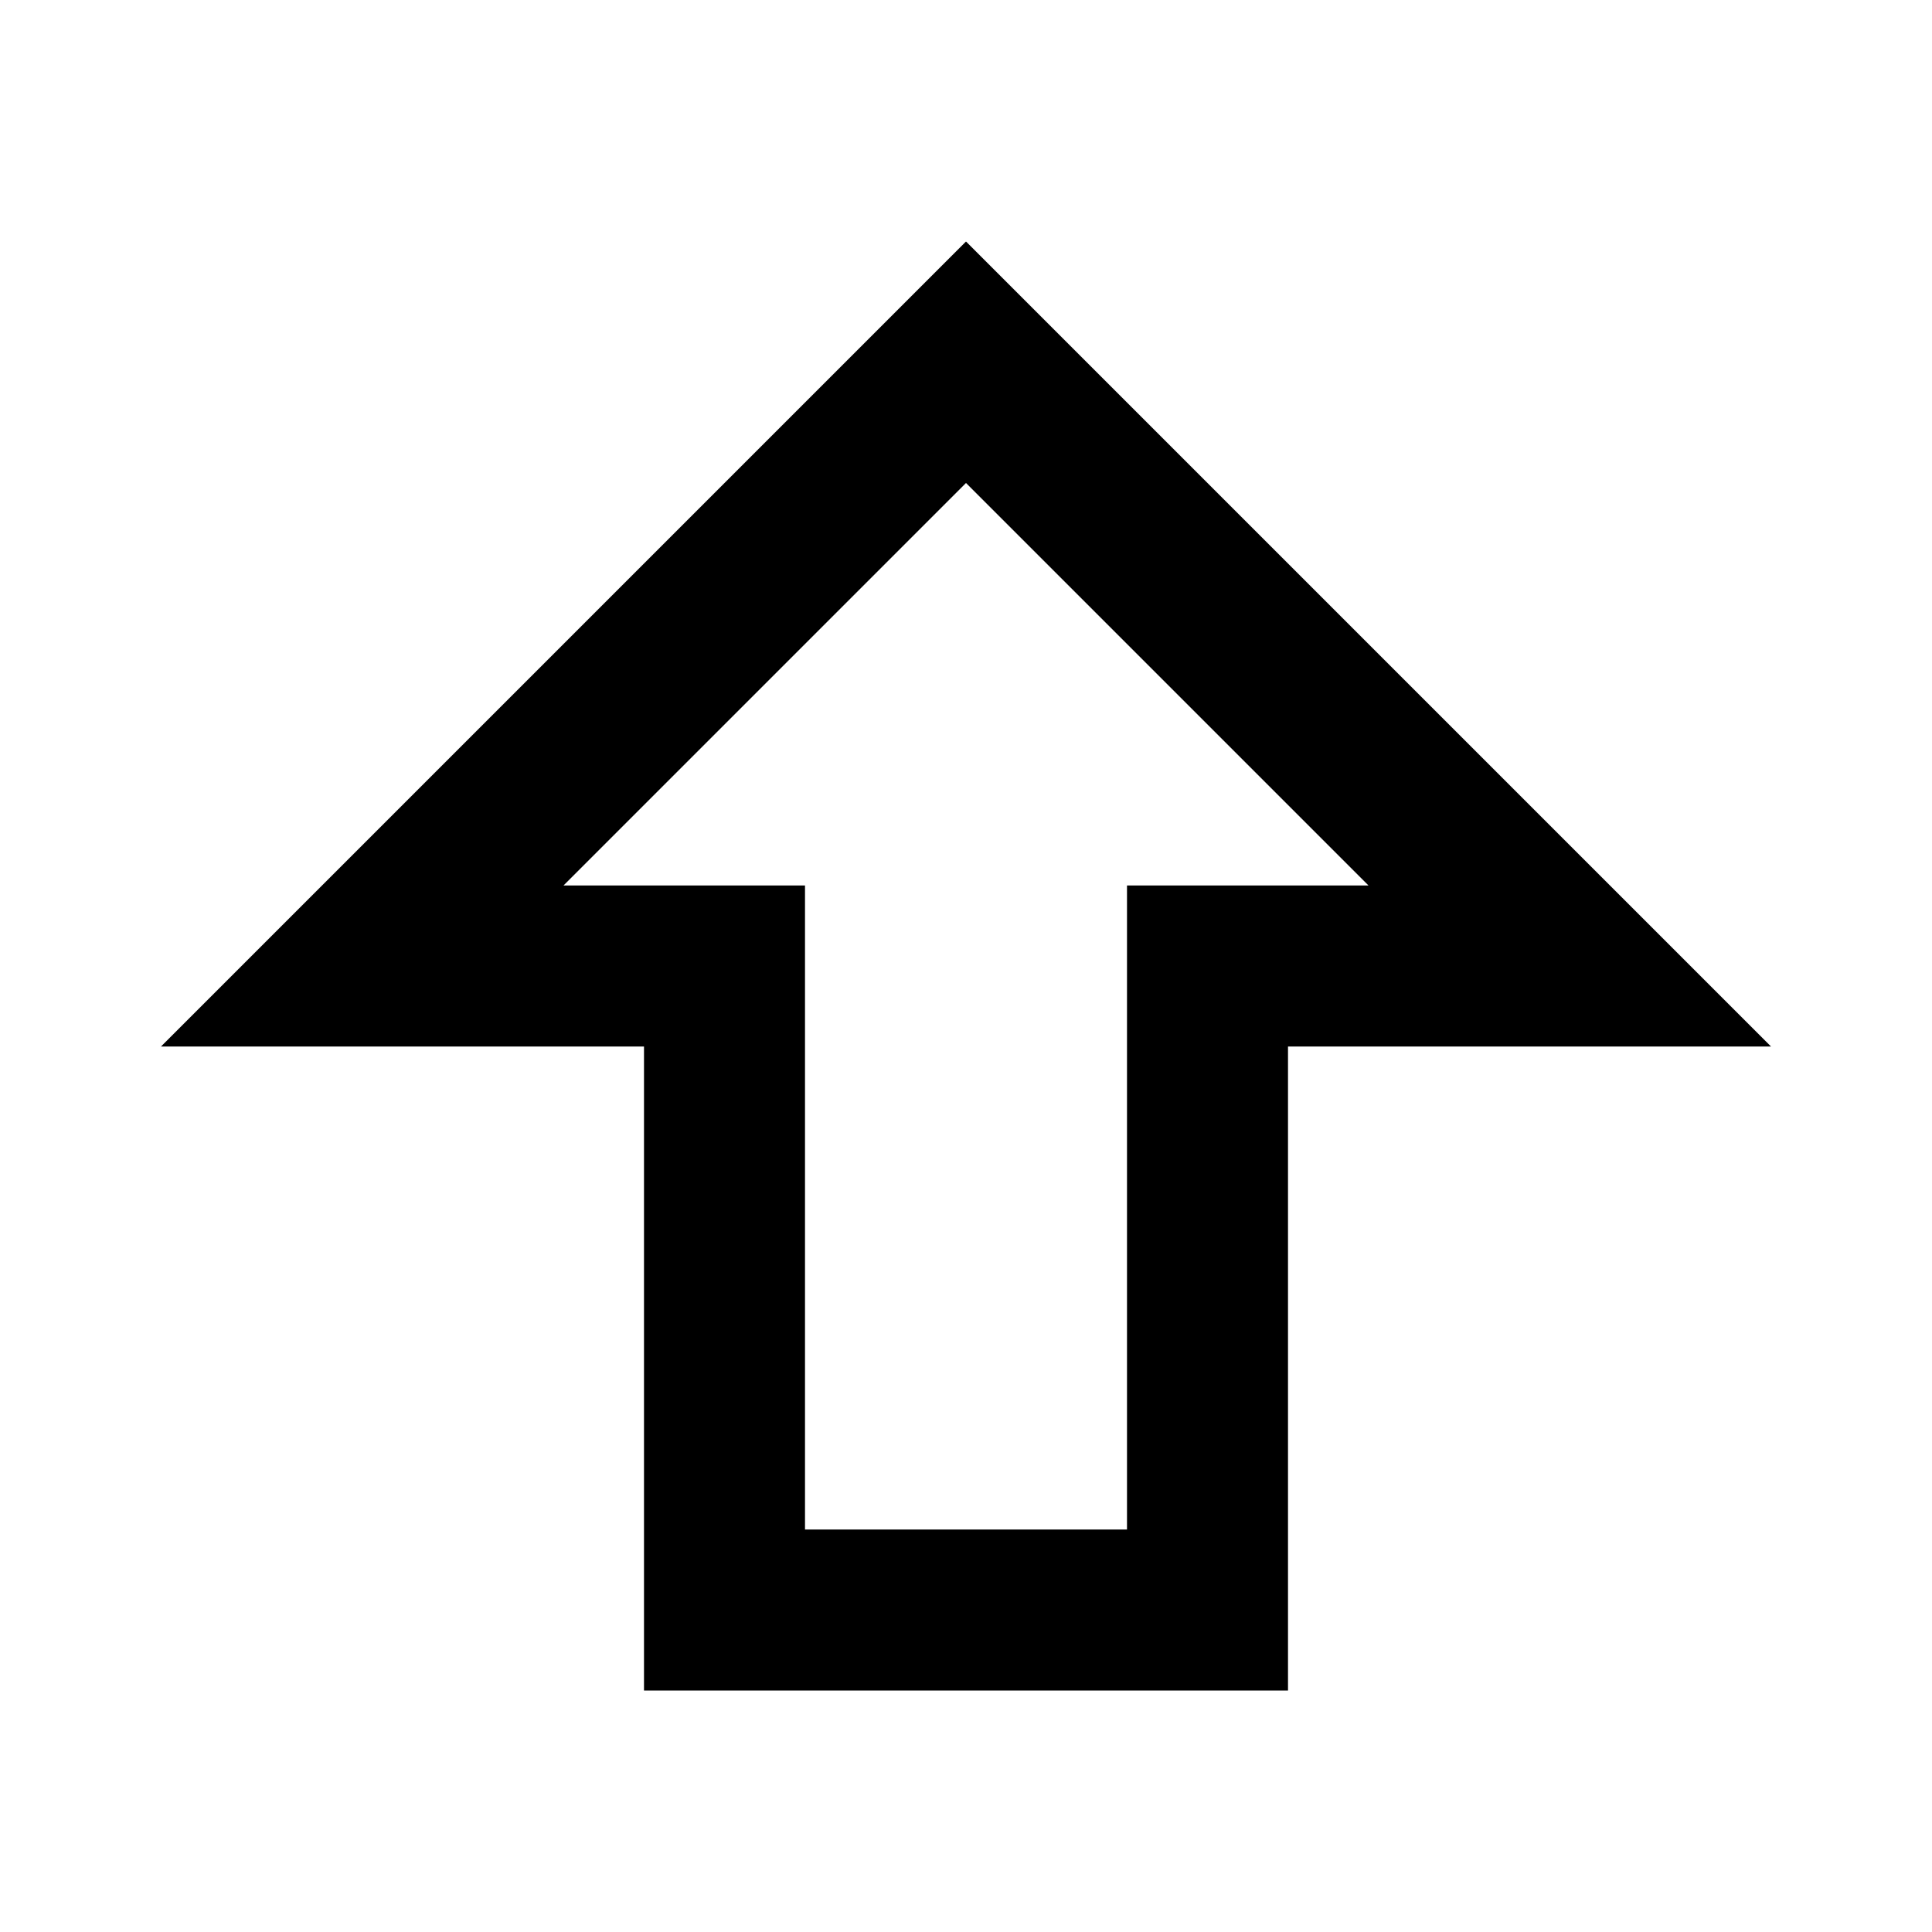
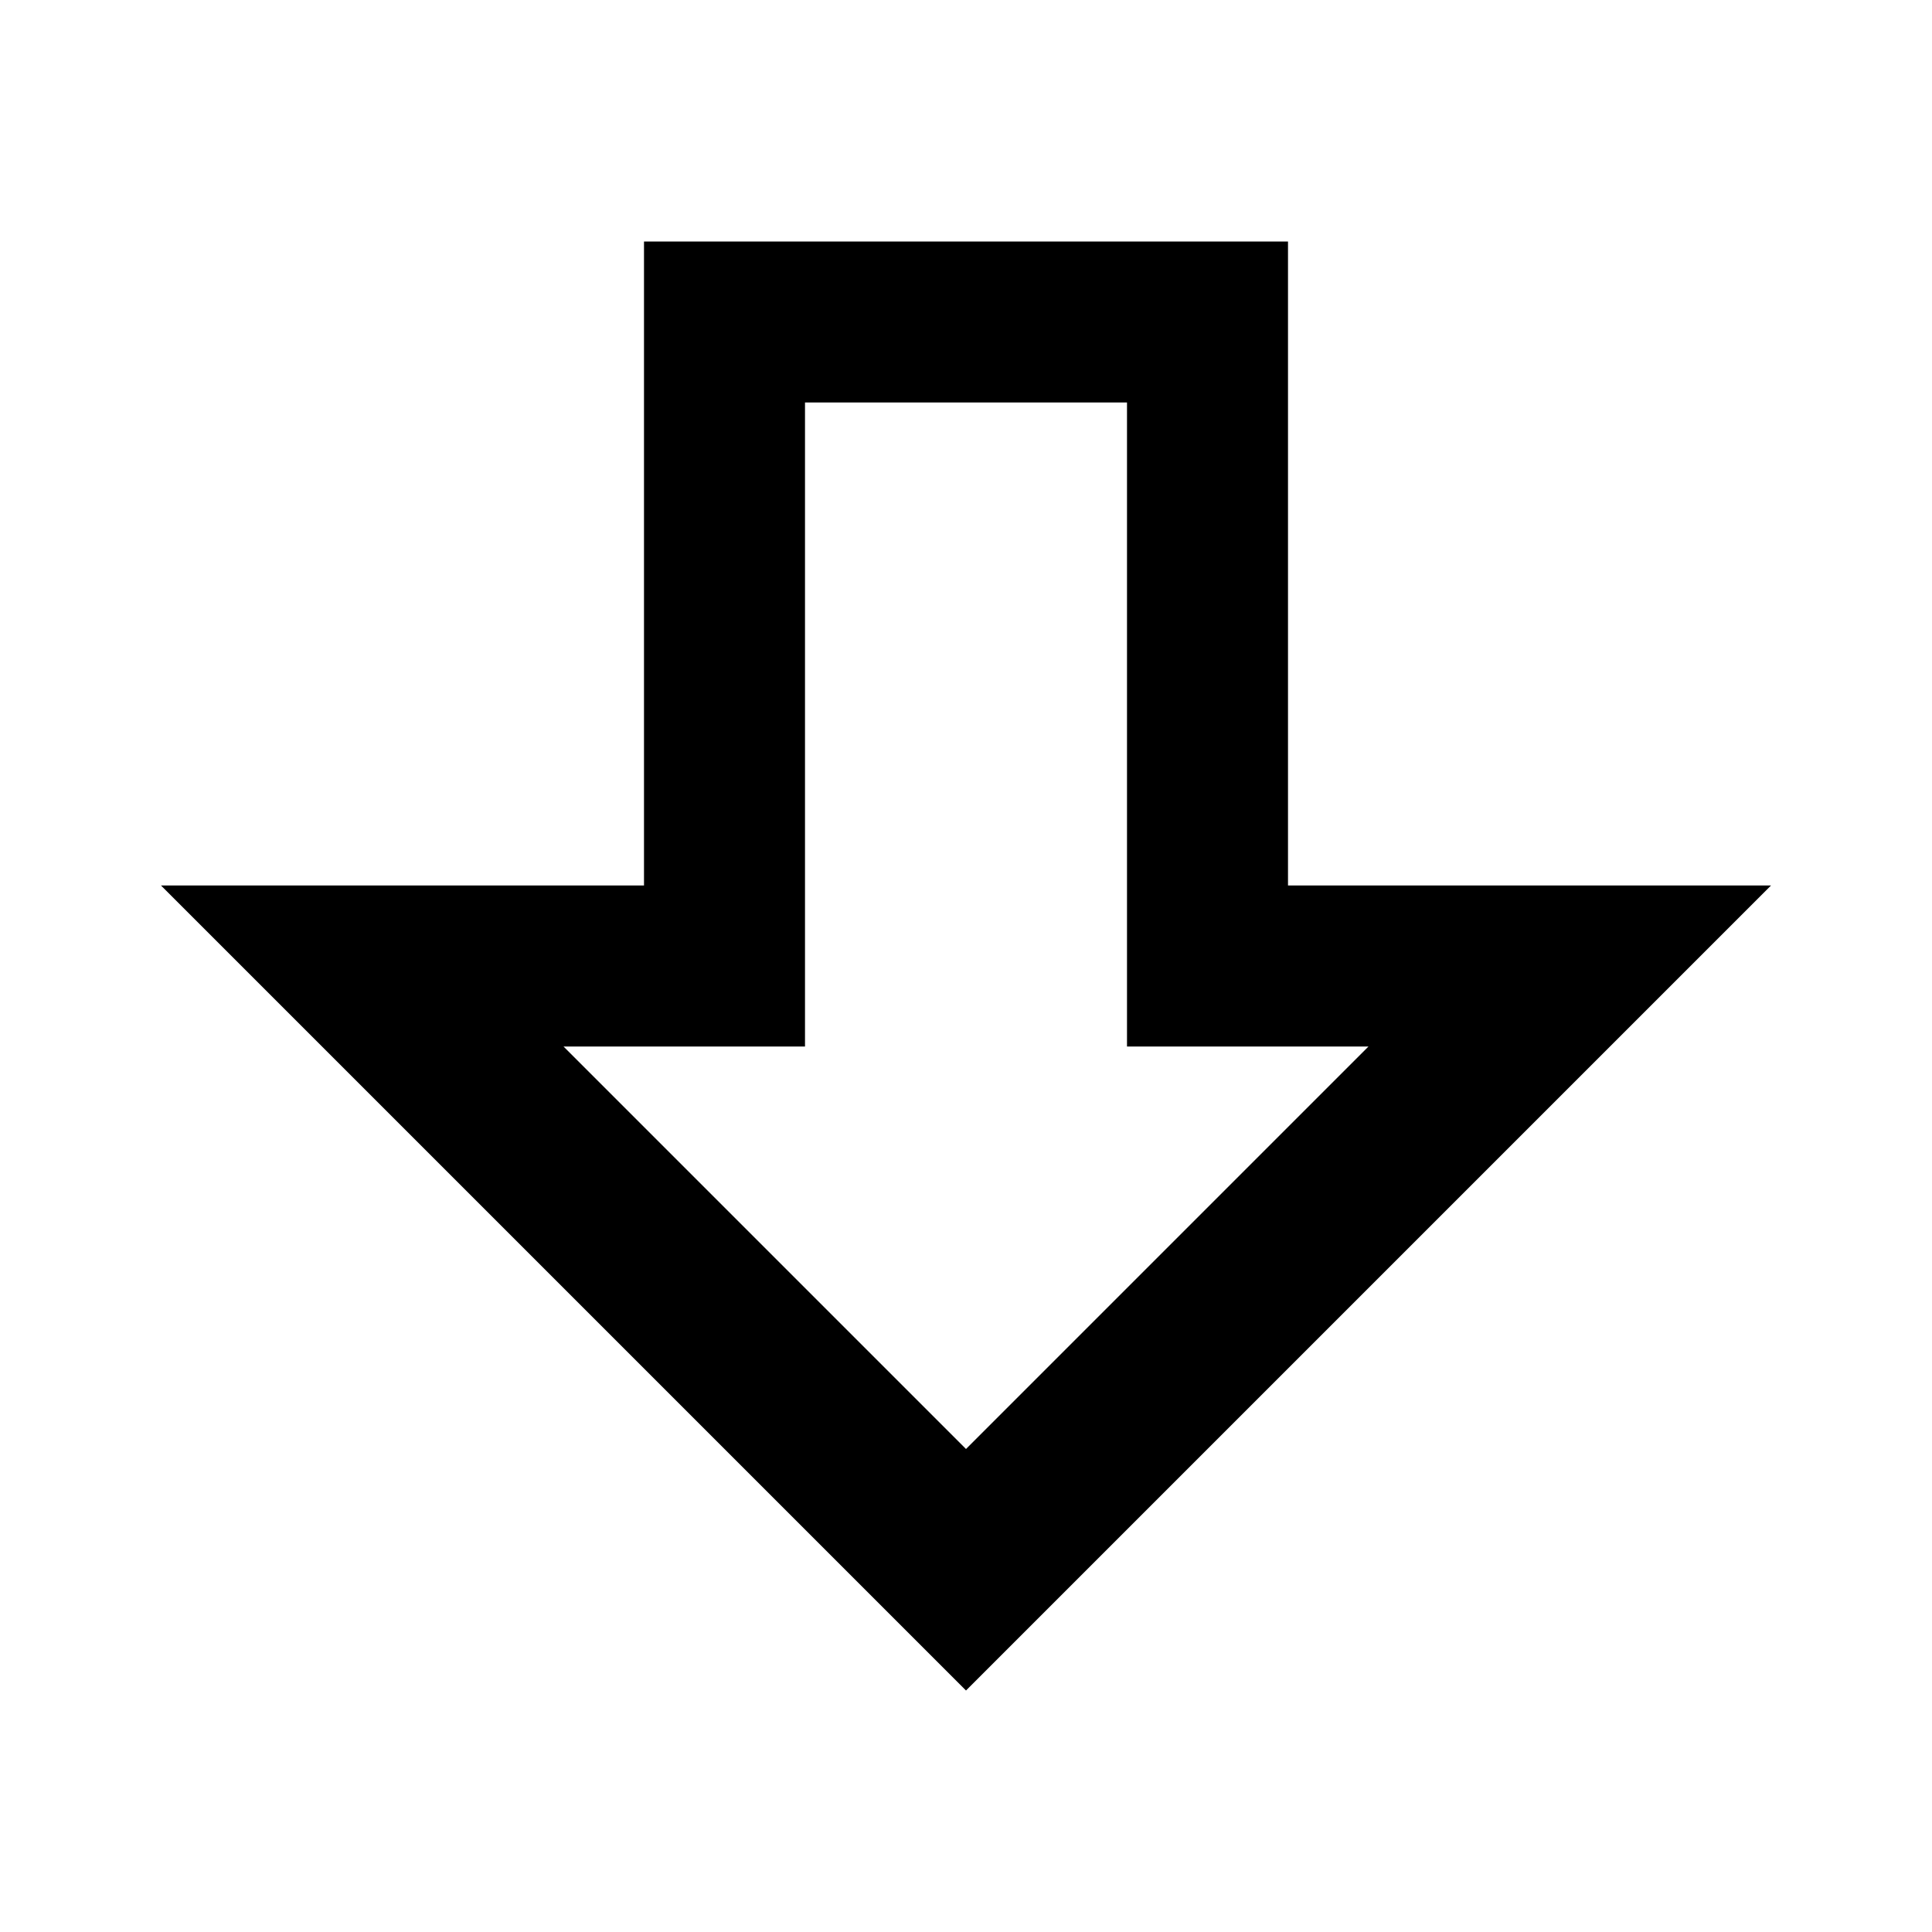
<svg xmlns="http://www.w3.org/2000/svg" viewBox="0 0 24 24">
-   <path d="M16,13V21H8V13H2L12,3L22,13H16M7,11H10V19H14V11H17L12,6L7,11Z" />
+   <path d="M22,11L12,21L2,11H8V3H16V11H22M12,18L17,13H14V5H10V13H7L12,18Z" />
</svg>
